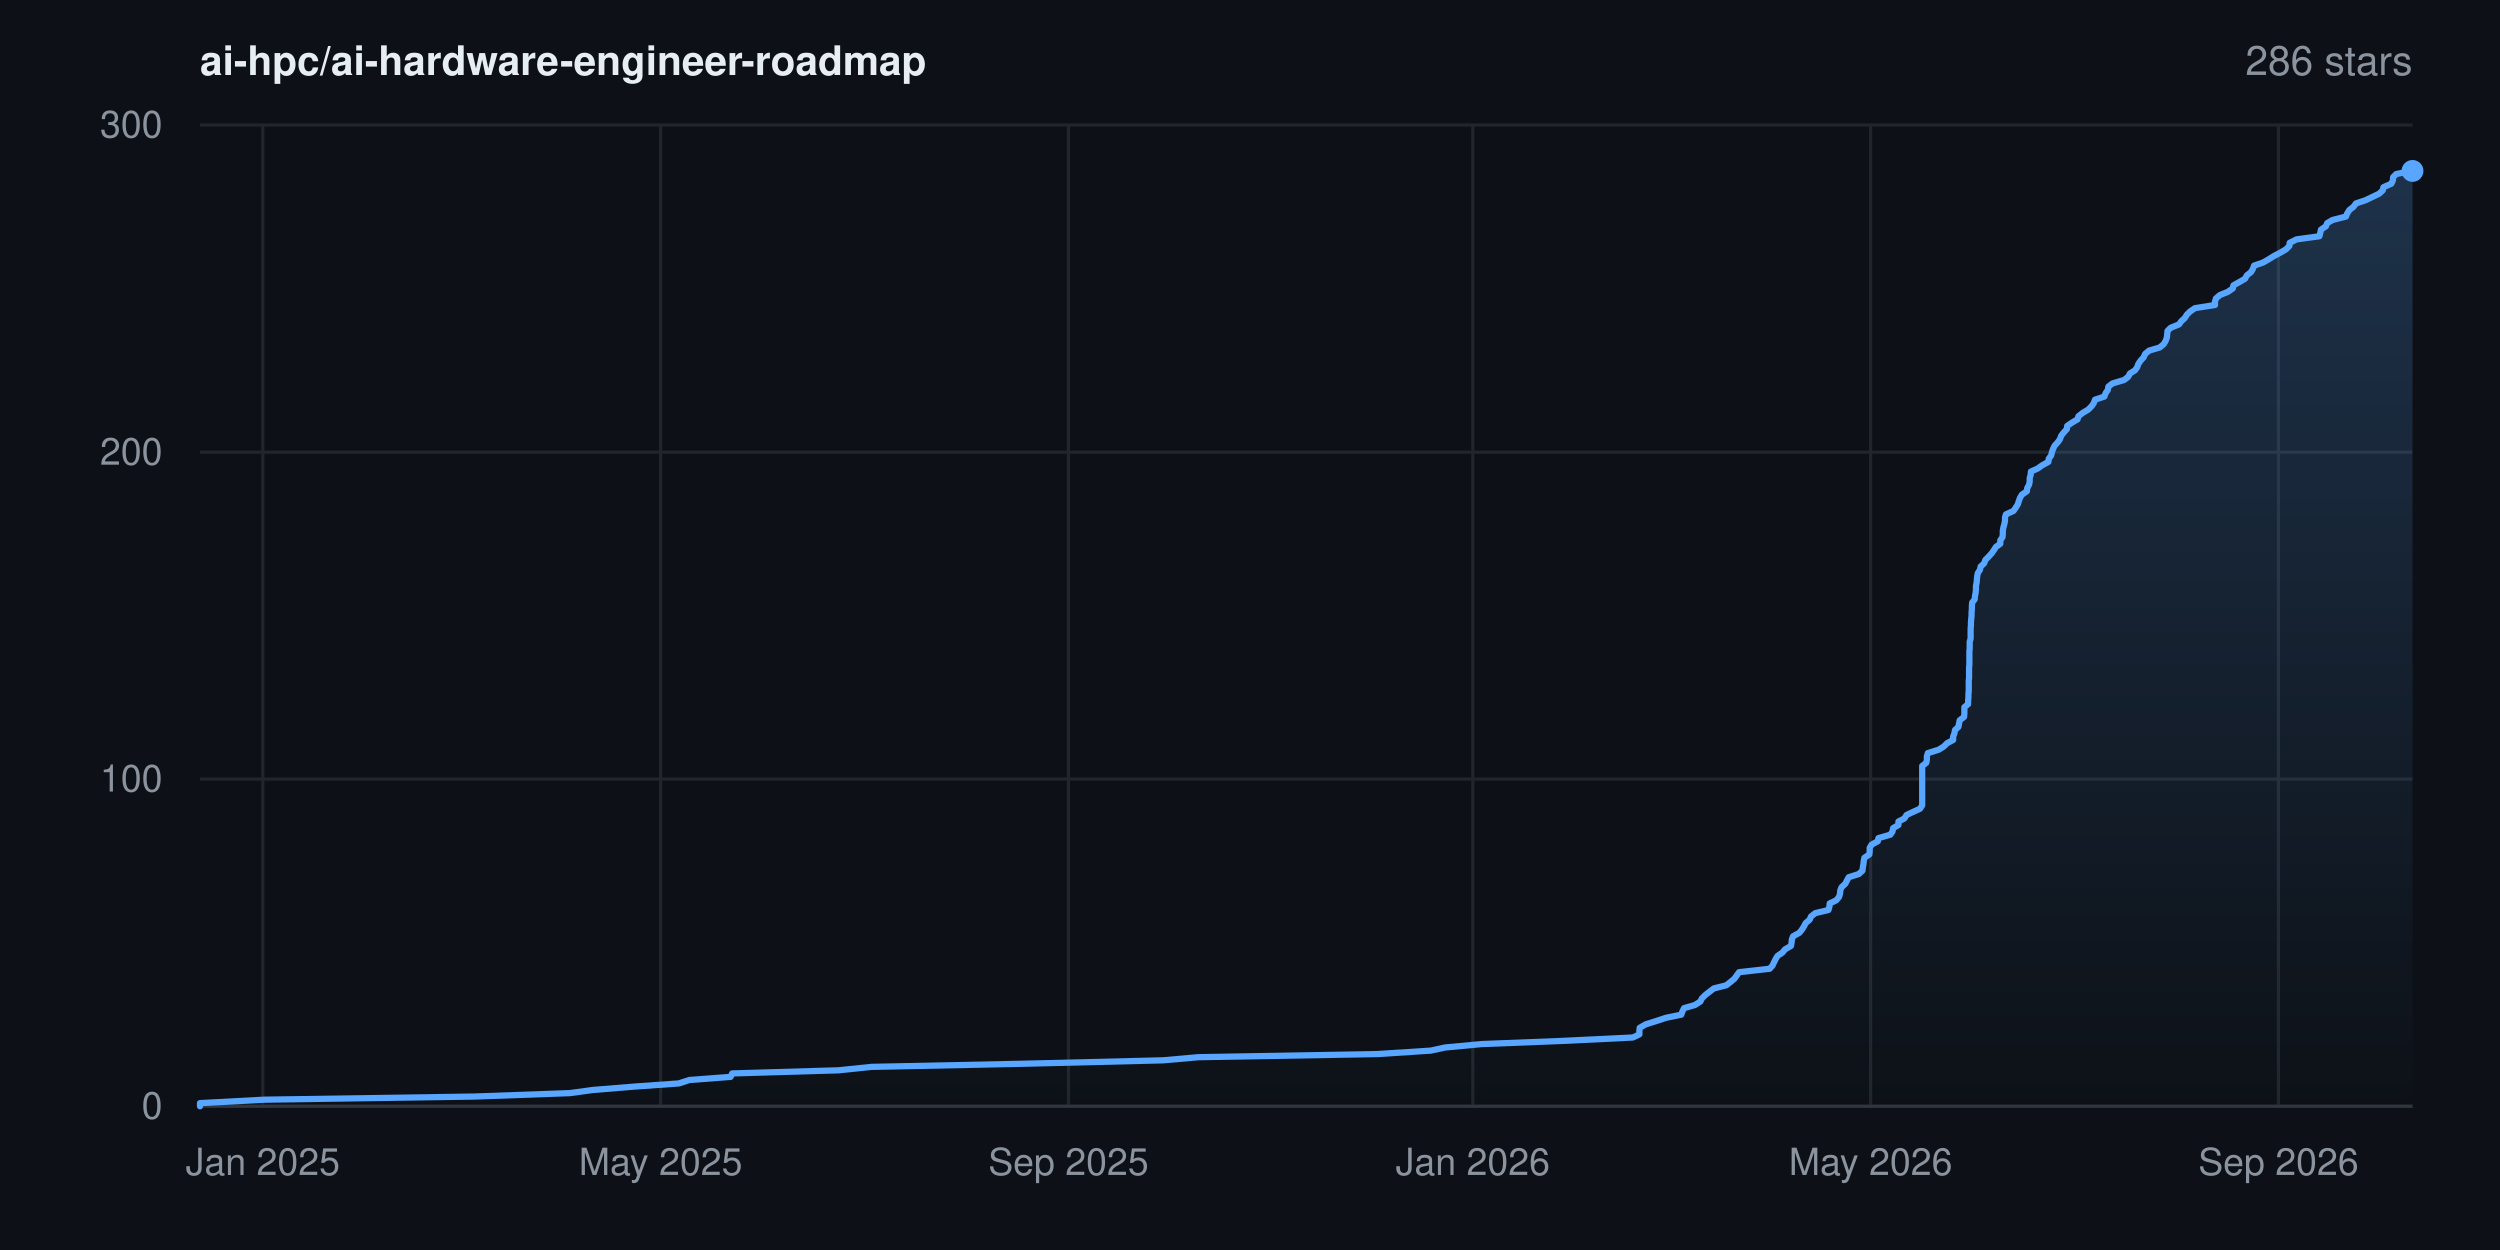
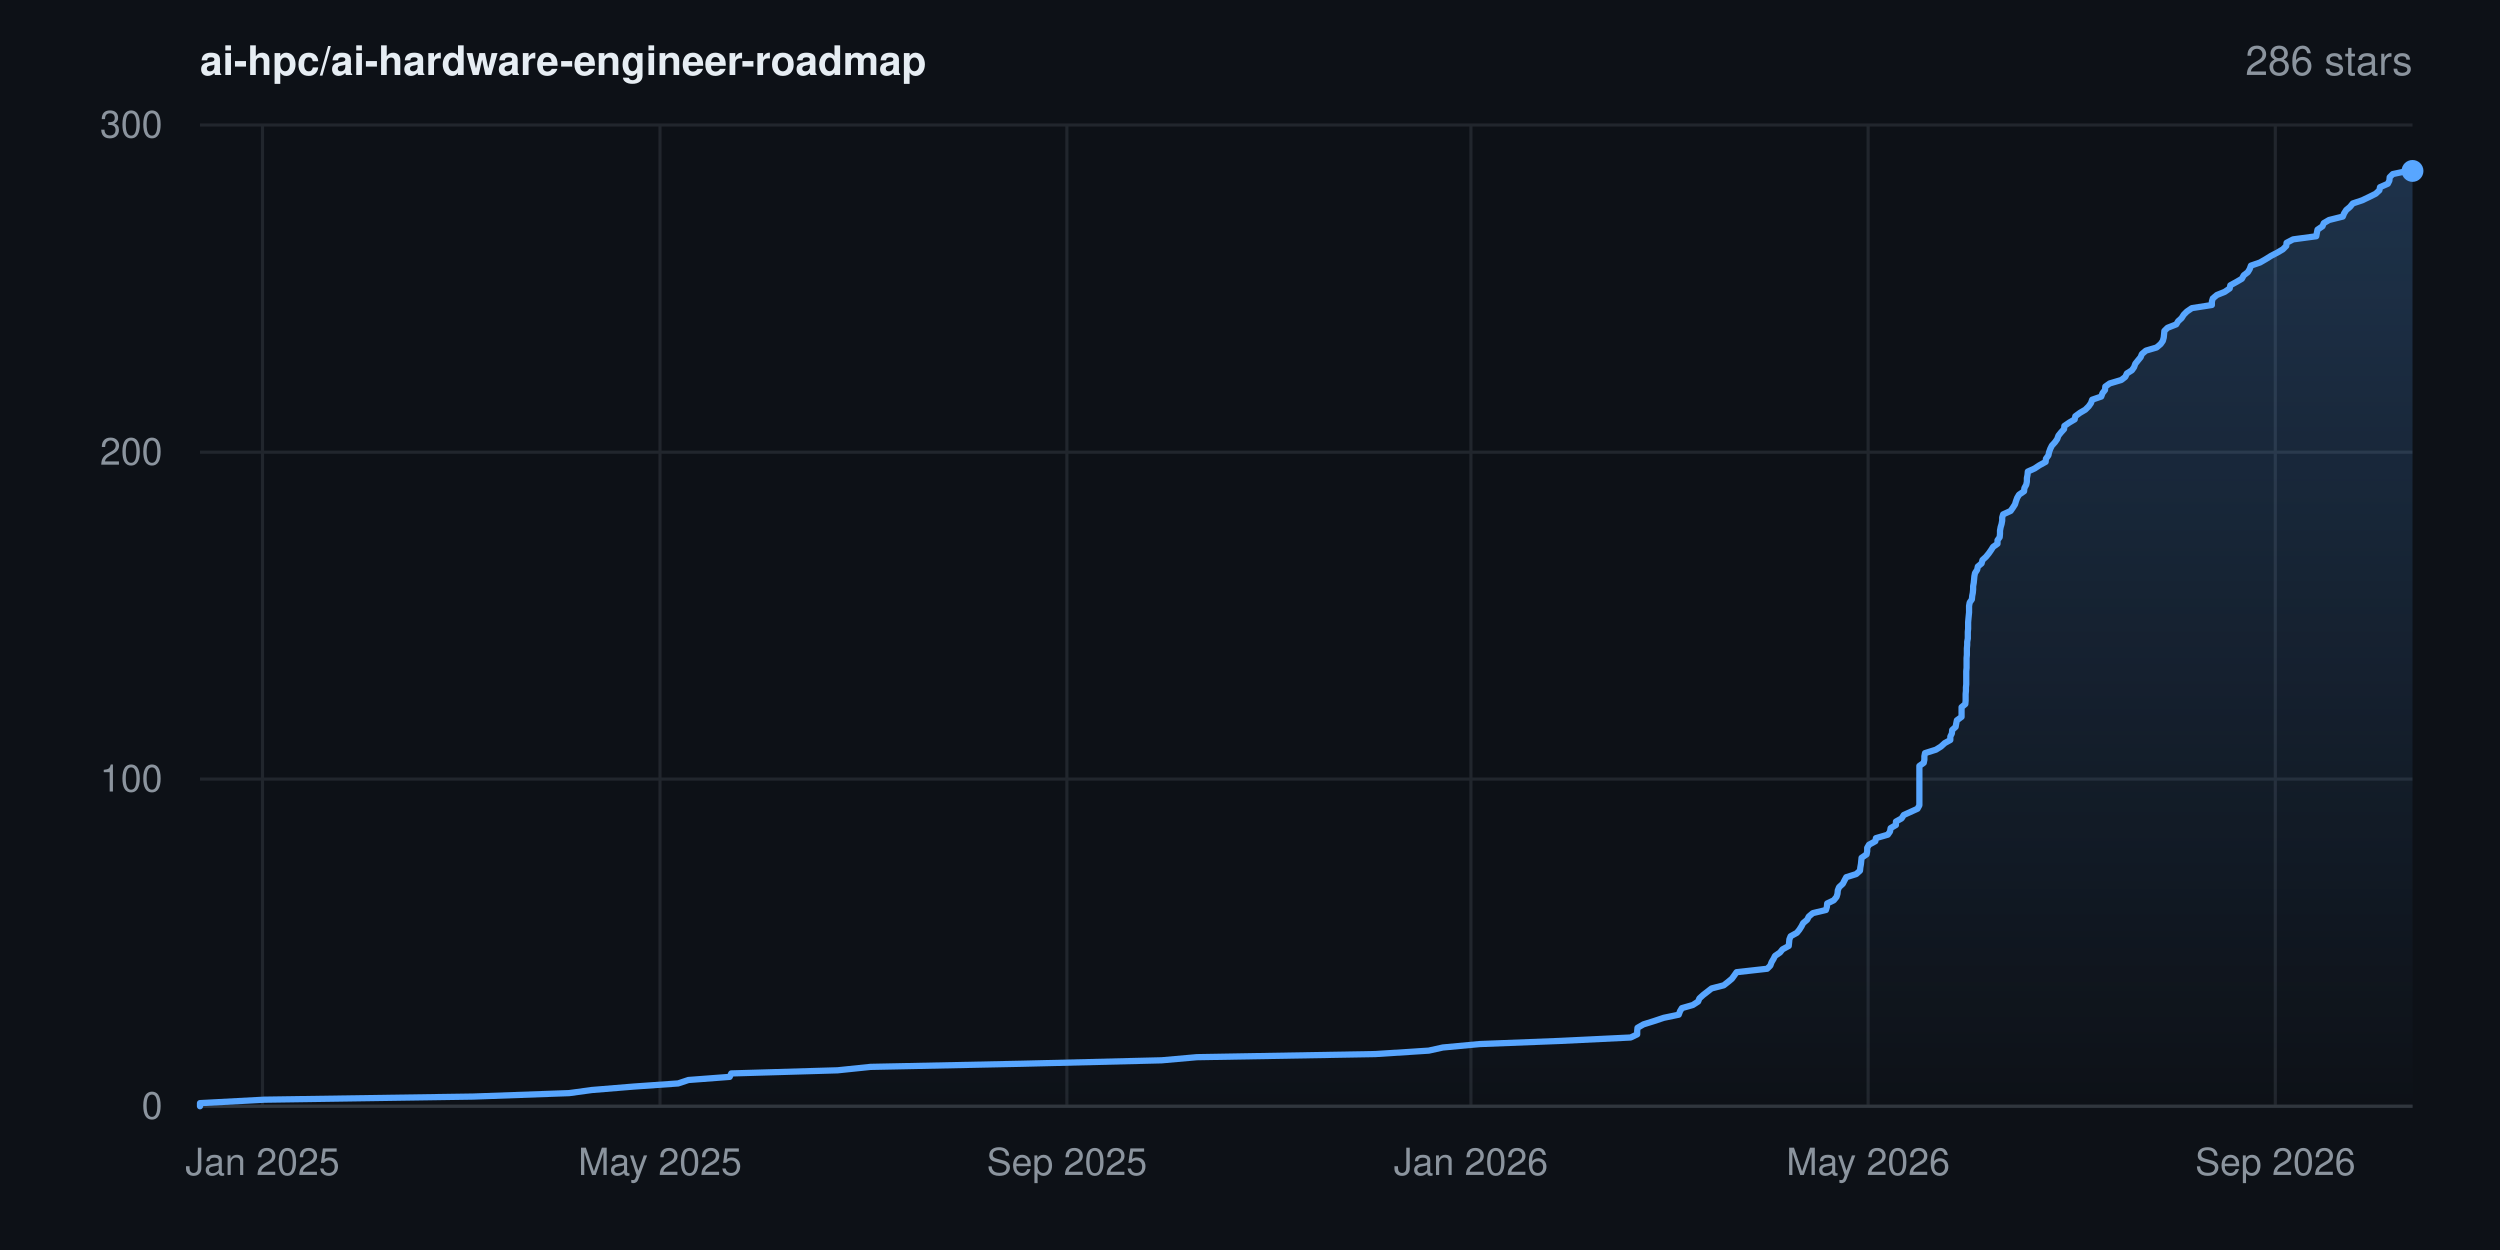
<svg xmlns="http://www.w3.org/2000/svg" width="800" height="400" viewBox="0 0 800 400" font-family="-apple-system,BlinkMacSystemFont,'Segoe UI',Helvetica,Arial,sans-serif" role="img" aria-label="Star history for ai-hpc/ai-hardware-engineer-roadmap: 286 stars">
  <rect width="800" height="400" fill="#0d1117" />
  <defs>
    <linearGradient id="area" x1="0" y1="0" x2="0" y2="1">
      <stop offset="0%" stop-color="#58a6ff" stop-opacity="0.22" />
      <stop offset="100%" stop-color="#58a6ff" stop-opacity="0" />
    </linearGradient>
  </defs>
  <line x1="64" y1="354.0" x2="772" y2="354.0" stroke="#21262d" stroke-width="1" />
  <text x="52" y="358.0" text-anchor="end" font-size="12" fill="#8b949e">0</text>
  <line x1="64" y1="249.3" x2="772" y2="249.3" stroke="#21262d" stroke-width="1" />
  <text x="52" y="253.3" text-anchor="end" font-size="12" fill="#8b949e">100</text>
  <line x1="64" y1="144.7" x2="772" y2="144.7" stroke="#21262d" stroke-width="1" />
  <text x="52" y="148.7" text-anchor="end" font-size="12" fill="#8b949e">200</text>
  <line x1="64" y1="40.0" x2="772" y2="40.0" stroke="#21262d" stroke-width="1" />
  <text x="52" y="44.0" text-anchor="end" font-size="12" fill="#8b949e">300</text>
-   <line x1="84.1" y1="40" x2="84.1" y2="354" stroke="#21262d" stroke-width="1" />
-   <text x="84.1" y="376" text-anchor="middle" font-size="12" fill="#8b949e">Jan 2025</text>
-   <line x1="211.4" y1="40" x2="211.4" y2="354" stroke="#21262d" stroke-width="1" />
-   <text x="211.4" y="376" text-anchor="middle" font-size="12" fill="#8b949e">May 2025</text>
-   <line x1="341.9" y1="40" x2="341.9" y2="354" stroke="#21262d" stroke-width="1" />
-   <text x="341.9" y="376" text-anchor="middle" font-size="12" fill="#8b949e">Sep 2025</text>
-   <line x1="471.3" y1="40" x2="471.3" y2="354" stroke="#21262d" stroke-width="1" />
-   <text x="471.3" y="376" text-anchor="middle" font-size="12" fill="#8b949e">Jan 2026</text>
-   <line x1="598.6" y1="40" x2="598.6" y2="354" stroke="#21262d" stroke-width="1" />
-   <text x="598.6" y="376" text-anchor="middle" font-size="12" fill="#8b949e">May 2026</text>
-   <line x1="729.1" y1="40" x2="729.1" y2="354" stroke="#21262d" stroke-width="1" />
-   <text x="729.1" y="376" text-anchor="middle" font-size="12" fill="#8b949e">Sep 2026</text>
+   <line x1="84.0" y1="40" x2="84.0" y2="354" stroke="#21262d" stroke-width="1" />
+   <text x="84.0" y="376" text-anchor="middle" font-size="12" fill="#8b949e">Jan 2025</text>
+   <line x1="211.2" y1="40" x2="211.2" y2="354" stroke="#21262d" stroke-width="1" />
+   <text x="211.2" y="376" text-anchor="middle" font-size="12" fill="#8b949e">May 2025</text>
+   <line x1="341.4" y1="40" x2="341.4" y2="354" stroke="#21262d" stroke-width="1" />
+   <text x="341.4" y="376" text-anchor="middle" font-size="12" fill="#8b949e">Sep 2025</text>
+   <line x1="470.7" y1="40" x2="470.7" y2="354" stroke="#21262d" stroke-width="1" />
+   <text x="470.7" y="376" text-anchor="middle" font-size="12" fill="#8b949e">Jan 2026</text>
+   <line x1="597.8" y1="40" x2="597.8" y2="354" stroke="#21262d" stroke-width="1" />
+   <text x="597.8" y="376" text-anchor="middle" font-size="12" fill="#8b949e">May 2026</text>
+   <line x1="728.1" y1="40" x2="728.1" y2="354" stroke="#21262d" stroke-width="1" />
+   <text x="728.1" y="376" text-anchor="middle" font-size="12" fill="#8b949e">Sep 2026</text>
  <line x1="64" y1="354" x2="772" y2="354" stroke="#30363d" stroke-width="1" />
-   <polygon points="64.0,354.0 64.0,354.0 64.0,353.0 84.6,351.9 151.6,350.9 182.3,349.8 189.6,348.8 203.1,347.7 217.2,346.7 220.6,345.6 233.8,344.6 234.3,343.5 268.3,342.5 278.9,341.4 327.4,340.4 372.2,339.3 383.5,338.3 440.7,337.3 457.8,336.2 462.4,335.2 474.1,334.1 499.8,333.1 522.5,332.0 524.6,331.0 524.6,329.9 524.7,328.9 526.6,327.8 529.8,326.8 533.1,325.7 538.0,324.7 538.4,323.6 538.9,322.6 542.4,321.6 544.1,320.5 544.6,319.5 545.7,318.4 547.0,317.4 548.4,316.3 552.4,315.3 553.8,314.2 555.0,313.2 555.8,312.1 556.5,311.1 566.3,310.0 567.2,309.0 567.7,307.9 568.2,306.9 568.8,305.9 570.4,304.8 571.2,303.8 573.1,302.7 573.3,301.7 573.4,300.6 573.8,299.6 575.8,298.5 576.6,297.5 577.3,296.4 577.8,295.4 579.1,294.3 579.5,293.3 580.9,292.2 585.1,291.2 585.4,290.2 585.5,289.1 587.6,288.1 588.5,287.0 588.8,286.0 588.9,284.9 589.3,283.9 590.5,282.8 591.0,281.8 591.6,280.7 594.8,279.7 596.0,278.6 596.1,277.6 596.3,276.5 596.4,275.5 596.6,274.5 598.2,273.4 598.3,272.4 598.3,271.3 598.9,270.3 600.9,269.2 601.1,268.2 604.9,267.1 605.6,266.1 605.8,265.0 607.5,264.0 607.5,262.9 609.4,261.9 610.1,260.8 612.2,259.8 614.4,258.8 615.1,257.7 615.1,256.7 615.1,255.6 615.1,254.6 615.1,253.5 615.1,252.5 615.1,251.4 615.1,250.4 615.1,249.3 615.1,248.3 615.1,247.2 615.1,246.2 615.1,245.1 616.4,244.1 616.6,243.1 616.6,242.0 616.9,241.0 620.4,239.9 622.0,238.9 623.1,237.8 625.0,236.8 625.0,235.7 625.4,234.7 625.6,233.6 626.7,232.6 626.9,231.5 627.1,230.5 628.5,229.4 628.6,228.4 628.6,227.4 628.6,226.3 629.8,225.3 629.8,224.2 629.9,223.2 629.9,222.1 630.0,221.1 630.0,220.0 630.0,219.0 630.0,217.9 630.1,216.9 630.1,215.8 630.1,214.8 630.1,213.7 630.2,212.7 630.2,211.7 630.2,210.6 630.2,209.6 630.2,208.5 630.3,207.5 630.3,206.4 630.3,205.4 630.6,204.3 630.6,203.3 630.6,202.2 630.6,201.2 630.7,200.1 630.7,199.1 630.8,198.0 630.9,197.0 630.9,196.0 631.0,194.9 631.0,193.9 631.1,192.8 631.9,191.8 632.0,190.7 632.2,189.7 632.3,188.6 632.3,187.6 632.5,186.5 632.6,185.5 632.7,184.4 632.9,183.4 633.6,182.3 633.8,181.3 634.9,180.3 635.3,179.2 636.3,178.2 637.3,177.1 638.0,176.1 638.7,175.0 640.1,174.0 640.1,172.9 640.8,171.9 640.9,170.8 640.9,169.8 641.1,168.7 641.4,167.7 641.6,166.6 641.6,165.6 641.9,164.6 644.3,163.5 645.0,162.5 645.7,161.4 646.0,160.4 646.4,159.3 647.0,158.3 648.6,157.2 648.7,156.2 649.3,155.1 649.5,154.1 649.5,153.0 649.8,152.0 649.9,150.9 652.1,149.9 653.5,148.9 655.5,147.8 655.6,146.8 656.4,145.7 656.6,144.7 657.0,143.6 657.5,142.6 658.5,141.5 659.2,140.5 659.6,139.4 660.4,138.4 661.4,137.3 661.5,136.3 663.1,135.2 664.8,134.2 665.1,133.2 666.5,132.1 668.2,131.1 669.3,130.0 670.0,129.0 670.4,127.9 673.4,126.9 673.8,125.8 674.5,124.8 674.7,123.7 676.0,122.7 679.7,121.6 681.0,120.6 681.6,119.5 683.2,118.5 683.9,117.5 684.3,116.4 685.0,115.4 686.0,114.3 686.4,113.3 687.7,112.2 691.1,111.2 692.4,110.1 693.0,109.1 693.4,108.0 693.5,107.0 693.6,105.9 694.6,104.9 697.3,103.8 698.0,102.8 699.1,101.8 699.8,100.7 700.8,99.7 702.4,98.6 708.8,97.6 708.8,96.5 709.1,95.5 710.4,94.4 712.9,93.4 714.5,92.3 714.7,91.3 716.7,90.2 718.4,89.2 719.0,88.1 720.3,87.1 720.9,86.1 721.3,85.0 724.2,84.0 726.1,82.9 727.7,81.9 729.8,80.8 731.5,79.8 732.6,78.7 732.7,77.7 734.9,76.6 742.2,75.6 742.5,74.5 742.7,73.5 744.3,72.4 744.7,71.4 746.4,70.4 750.7,69.3 751.1,68.3 751.8,67.2 753.1,66.2 753.9,65.1 756.9,64.1 759.2,63.0 761.3,62.0 762.5,60.9 762.7,59.9 765.2,58.8 765.7,57.8 765.8,56.7 766.8,55.7 771.5,54.7 772.0,54.7 772.0,354.0" fill="url(#area)" />
-   <polyline points="64.0,354.0 64.0,353.0 84.6,351.9 151.6,350.9 182.3,349.8 189.6,348.8 203.1,347.7 217.2,346.7 220.6,345.6 233.8,344.6 234.3,343.5 268.3,342.5 278.9,341.4 327.4,340.4 372.2,339.3 383.5,338.3 440.7,337.3 457.8,336.2 462.4,335.2 474.1,334.1 499.8,333.1 522.5,332.0 524.6,331.0 524.6,329.9 524.7,328.9 526.6,327.8 529.8,326.8 533.1,325.7 538.0,324.7 538.4,323.6 538.9,322.6 542.4,321.6 544.1,320.5 544.6,319.5 545.7,318.4 547.0,317.4 548.4,316.3 552.4,315.3 553.8,314.2 555.0,313.2 555.8,312.1 556.5,311.1 566.3,310.0 567.2,309.0 567.7,307.9 568.2,306.9 568.8,305.9 570.4,304.8 571.2,303.8 573.1,302.7 573.3,301.7 573.4,300.6 573.8,299.6 575.8,298.5 576.6,297.5 577.3,296.4 577.8,295.4 579.1,294.3 579.5,293.3 580.9,292.2 585.1,291.2 585.4,290.2 585.5,289.1 587.6,288.1 588.5,287.0 588.8,286.0 588.9,284.9 589.3,283.9 590.5,282.8 591.0,281.8 591.6,280.7 594.8,279.7 596.0,278.6 596.1,277.6 596.3,276.5 596.4,275.5 596.6,274.5 598.2,273.4 598.3,272.4 598.3,271.3 598.9,270.3 600.9,269.2 601.1,268.2 604.9,267.1 605.6,266.1 605.8,265.0 607.5,264.0 607.5,262.9 609.4,261.9 610.1,260.8 612.2,259.8 614.4,258.8 615.1,257.7 615.1,256.7 615.1,255.6 615.1,254.6 615.1,253.5 615.1,252.5 615.1,251.4 615.1,250.4 615.1,249.3 615.1,248.3 615.1,247.2 615.1,246.2 615.1,245.1 616.4,244.1 616.6,243.1 616.6,242.0 616.9,241.0 620.4,239.9 622.0,238.9 623.1,237.8 625.0,236.8 625.0,235.7 625.4,234.7 625.6,233.6 626.7,232.6 626.9,231.5 627.1,230.5 628.5,229.4 628.6,228.4 628.6,227.4 628.6,226.3 629.8,225.3 629.8,224.2 629.9,223.2 629.9,222.1 630.0,221.1 630.0,220.0 630.0,219.0 630.0,217.9 630.1,216.9 630.1,215.8 630.1,214.8 630.1,213.7 630.2,212.7 630.2,211.7 630.2,210.6 630.2,209.6 630.2,208.5 630.3,207.5 630.3,206.4 630.3,205.4 630.6,204.3 630.6,203.3 630.6,202.2 630.6,201.2 630.7,200.1 630.7,199.1 630.8,198.0 630.9,197.0 630.9,196.0 631.0,194.9 631.0,193.9 631.1,192.8 631.9,191.8 632.0,190.7 632.2,189.7 632.3,188.6 632.3,187.6 632.5,186.5 632.6,185.5 632.7,184.4 632.9,183.4 633.6,182.3 633.8,181.3 634.9,180.3 635.3,179.2 636.3,178.2 637.3,177.1 638.0,176.1 638.7,175.0 640.1,174.0 640.1,172.9 640.8,171.9 640.9,170.8 640.9,169.8 641.1,168.7 641.4,167.7 641.6,166.6 641.6,165.6 641.9,164.6 644.3,163.5 645.0,162.5 645.7,161.4 646.0,160.4 646.4,159.3 647.0,158.3 648.6,157.2 648.7,156.2 649.3,155.1 649.5,154.1 649.5,153.0 649.8,152.0 649.9,150.9 652.1,149.9 653.5,148.9 655.5,147.8 655.6,146.8 656.4,145.7 656.6,144.7 657.0,143.6 657.5,142.6 658.5,141.5 659.2,140.5 659.6,139.4 660.4,138.4 661.4,137.3 661.5,136.3 663.1,135.2 664.8,134.2 665.1,133.2 666.5,132.1 668.2,131.1 669.3,130.0 670.0,129.0 670.4,127.9 673.4,126.9 673.8,125.8 674.5,124.8 674.7,123.7 676.0,122.7 679.7,121.6 681.0,120.6 681.6,119.5 683.2,118.5 683.9,117.5 684.3,116.4 685.0,115.4 686.0,114.3 686.4,113.3 687.7,112.2 691.1,111.2 692.4,110.1 693.0,109.1 693.4,108.0 693.5,107.0 693.6,105.9 694.6,104.9 697.3,103.8 698.0,102.8 699.1,101.8 699.8,100.7 700.8,99.7 702.4,98.6 708.8,97.6 708.8,96.5 709.1,95.5 710.4,94.4 712.9,93.4 714.5,92.3 714.7,91.3 716.7,90.2 718.4,89.2 719.0,88.1 720.3,87.1 720.9,86.1 721.3,85.0 724.2,84.0 726.1,82.9 727.7,81.9 729.8,80.8 731.5,79.8 732.6,78.7 732.7,77.7 734.9,76.6 742.2,75.6 742.5,74.5 742.7,73.5 744.3,72.4 744.7,71.4 746.4,70.4 750.7,69.3 751.1,68.3 751.8,67.2 753.1,66.2 753.9,65.1 756.9,64.1 759.2,63.0 761.3,62.0 762.5,60.9 762.7,59.9 765.2,58.8 765.7,57.8 765.8,56.7 766.8,55.7 771.5,54.7 772.0,54.7" fill="none" stroke="#58a6ff" stroke-width="2" stroke-linejoin="round" stroke-linecap="round" />
+   <polygon points="64.0,354.0 64.0,354.0 64.0,353.0 84.6,351.9 151.4,350.9 182.1,349.8 189.4,348.8 202.8,347.7 217.0,346.7 220.3,345.6 233.5,344.6 234.0,343.5 268.0,342.5 278.6,341.4 327.0,340.4 371.7,339.3 383.0,338.3 440.1,337.3 457.2,336.2 461.7,335.2 473.5,334.1 499.1,333.1 521.8,332.0 523.9,331.0 523.9,329.9 524.0,328.9 525.9,327.8 529.1,326.8 532.4,325.7 537.2,324.7 537.6,323.6 538.2,322.6 541.7,321.6 543.4,320.5 543.8,319.5 545.0,318.4 546.3,317.4 547.7,316.3 551.6,315.3 553.0,314.2 554.2,313.2 555.0,312.1 555.7,311.1 565.5,310.0 566.5,309.0 566.9,307.9 567.5,306.9 568.0,305.9 569.6,304.8 570.4,303.8 572.4,302.7 572.5,301.7 572.6,300.6 573.0,299.6 575.0,298.5 575.8,297.5 576.5,296.4 577.0,295.4 578.3,294.3 578.8,293.3 580.1,292.2 584.3,291.2 584.6,290.2 584.7,289.1 586.8,288.1 587.7,287.0 588.0,286.0 588.1,284.9 588.5,283.9 589.7,282.8 590.2,281.8 590.8,280.7 594.0,279.7 595.2,278.6 595.3,277.6 595.5,276.5 595.6,275.5 595.7,274.5 597.3,273.4 597.5,272.4 597.5,271.3 598.1,270.3 600.1,269.2 600.3,268.2 604.1,267.1 604.8,266.1 605.0,265.0 606.7,264.0 606.7,262.9 608.5,261.9 609.2,260.8 611.4,259.8 613.6,258.8 614.2,257.7 614.2,256.7 614.2,255.6 614.2,254.6 614.2,253.5 614.2,252.5 614.2,251.4 614.2,250.4 614.2,249.3 614.2,248.3 614.2,247.2 614.2,246.2 614.2,245.1 615.6,244.1 615.8,243.1 615.8,242.0 616.0,241.0 619.5,239.9 621.1,238.9 622.3,237.8 624.1,236.8 624.1,235.7 624.6,234.7 624.7,233.6 625.8,232.6 626.0,231.5 626.2,230.5 627.7,229.4 627.7,228.4 627.7,227.4 627.7,226.3 628.9,225.3 629.0,224.2 629.0,223.2 629.0,222.1 629.1,221.1 629.1,220.0 629.2,219.0 629.2,217.9 629.2,216.9 629.2,215.8 629.2,214.8 629.3,213.7 629.3,212.7 629.3,211.7 629.3,210.6 629.4,209.6 629.4,208.5 629.4,207.5 629.5,206.4 629.5,205.4 629.7,204.3 629.7,203.3 629.7,202.2 629.8,201.2 629.8,200.1 629.8,199.1 629.9,198.0 630.0,197.0 630.1,196.0 630.1,194.9 630.1,193.9 630.3,192.8 631.0,191.8 631.1,190.7 631.3,189.7 631.4,188.6 631.4,187.6 631.6,186.5 631.7,185.5 631.8,184.4 632.0,183.4 632.7,182.3 632.9,181.3 634.1,180.3 634.4,179.2 635.5,178.2 636.4,177.1 637.1,176.1 637.8,175.0 639.2,174.0 639.2,172.9 639.9,171.9 640.0,170.8 640.0,169.8 640.2,168.7 640.5,167.7 640.7,166.6 640.7,165.6 641.0,164.6 643.4,163.5 644.1,162.5 644.8,161.4 645.1,160.4 645.5,159.3 646.1,158.3 647.7,157.2 647.8,156.2 648.4,155.1 648.6,154.1 648.6,153.0 648.8,152.0 648.9,150.9 651.1,149.9 652.6,148.9 654.6,147.8 654.7,146.8 655.5,145.7 655.7,144.7 656.1,143.6 656.6,142.6 657.6,141.5 658.3,140.5 658.7,139.4 659.5,138.4 660.5,137.3 660.6,136.3 662.2,135.2 663.9,134.2 664.1,133.2 665.6,132.1 667.3,131.1 668.4,130.0 669.1,129.0 669.5,127.9 672.4,126.9 672.8,125.8 673.6,124.8 673.7,123.7 675.1,122.7 678.8,121.6 680.1,120.6 680.6,119.5 682.2,118.5 682.9,117.5 683.3,116.4 684.1,115.4 685.0,114.3 685.4,113.3 686.7,112.2 690.1,111.2 691.4,110.1 692.1,109.1 692.4,108.0 692.5,107.0 692.6,105.9 693.6,104.9 696.4,103.8 697.0,102.8 698.1,101.8 698.8,100.7 699.8,99.7 701.4,98.6 707.8,97.6 707.8,96.5 708.1,95.5 709.4,94.4 711.9,93.4 713.5,92.3 713.7,91.3 715.7,90.2 717.4,89.2 718.0,88.1 719.3,87.1 719.9,86.1 720.3,85.0 723.2,84.0 725.1,82.9 726.7,81.9 728.8,80.8 730.5,79.8 731.6,78.7 731.7,77.7 733.8,76.6 741.2,75.6 741.4,74.5 741.6,73.5 743.2,72.4 743.6,71.4 745.3,70.4 749.7,69.3 750.1,68.3 750.8,67.2 752.0,66.2 752.9,65.1 755.9,64.1 758.2,63.0 760.2,62.0 761.4,60.9 761.6,59.9 764.1,58.8 764.6,57.8 764.7,56.7 765.7,55.7 770.4,54.7 772.0,54.7 772.0,354.0" fill="url(#area)" />
+   <polyline points="64.0,354.0 64.0,353.0 84.6,351.9 151.4,350.9 182.1,349.8 189.4,348.8 202.8,347.7 217.0,346.7 220.3,345.6 233.5,344.6 234.0,343.5 268.0,342.5 278.6,341.4 327.0,340.4 371.7,339.3 383.0,338.3 440.1,337.3 457.2,336.2 461.7,335.2 473.5,334.1 499.1,333.1 521.8,332.0 523.9,331.0 523.9,329.9 524.0,328.9 525.9,327.8 529.1,326.8 532.4,325.7 537.2,324.7 537.6,323.6 538.2,322.6 541.7,321.6 543.4,320.5 543.8,319.5 545.0,318.4 546.3,317.4 547.7,316.3 551.6,315.3 553.0,314.2 554.2,313.2 555.0,312.1 555.7,311.1 565.5,310.0 566.5,309.0 566.9,307.9 567.5,306.9 568.0,305.9 569.6,304.8 570.4,303.8 572.4,302.7 572.5,301.7 572.6,300.6 573.0,299.6 575.0,298.5 575.8,297.5 576.5,296.4 577.0,295.4 578.3,294.3 578.8,293.3 580.1,292.2 584.3,291.2 584.6,290.2 584.7,289.1 586.8,288.1 587.7,287.0 588.0,286.0 588.1,284.9 588.5,283.9 589.7,282.8 590.2,281.8 590.8,280.7 594.0,279.7 595.2,278.6 595.3,277.6 595.5,276.5 595.6,275.5 595.7,274.5 597.3,273.4 597.5,272.4 597.5,271.3 598.1,270.3 600.1,269.2 600.3,268.2 604.1,267.1 604.8,266.1 605.0,265.0 606.7,264.0 606.7,262.9 608.5,261.9 609.2,260.8 611.4,259.8 613.6,258.8 614.2,257.7 614.2,256.7 614.2,255.6 614.2,254.6 614.2,253.5 614.2,252.5 614.2,251.4 614.2,250.4 614.2,249.3 614.2,248.3 614.2,247.2 614.2,246.2 614.2,245.1 615.6,244.1 615.8,243.1 615.8,242.0 616.0,241.0 619.5,239.9 621.1,238.9 622.3,237.8 624.1,236.8 624.1,235.7 624.6,234.7 624.7,233.6 625.8,232.6 626.0,231.5 626.2,230.5 627.7,229.4 627.7,228.4 627.7,227.4 627.7,226.3 628.9,225.3 629.0,224.2 629.0,223.2 629.0,222.1 629.1,221.1 629.1,220.0 629.2,219.0 629.2,217.9 629.2,216.9 629.2,215.8 629.2,214.8 629.3,213.7 629.3,212.7 629.3,211.7 629.3,210.6 629.4,209.6 629.4,208.5 629.4,207.5 629.5,206.4 629.5,205.4 629.7,204.3 629.7,203.3 629.7,202.2 629.8,201.2 629.8,200.1 629.8,199.1 629.9,198.0 630.0,197.0 630.1,196.0 630.1,194.9 630.1,193.9 630.3,192.8 631.0,191.8 631.1,190.7 631.3,189.7 631.4,188.6 631.4,187.6 631.6,186.5 631.7,185.5 631.8,184.4 632.0,183.4 632.7,182.3 632.9,181.3 634.1,180.3 634.4,179.2 635.5,178.2 636.4,177.1 637.1,176.1 637.8,175.0 639.2,174.0 639.2,172.9 639.9,171.9 640.0,170.8 640.0,169.8 640.2,168.7 640.5,167.7 640.7,166.6 640.7,165.6 641.0,164.6 643.4,163.5 644.1,162.5 644.8,161.4 645.1,160.4 645.5,159.3 646.1,158.3 647.7,157.2 647.8,156.2 648.4,155.1 648.6,154.1 648.6,153.0 648.8,152.0 648.9,150.9 651.1,149.9 652.6,148.9 654.6,147.8 654.7,146.8 655.5,145.7 655.7,144.7 656.1,143.6 656.6,142.6 657.6,141.5 658.3,140.5 658.7,139.4 659.5,138.4 660.5,137.3 660.6,136.3 662.2,135.2 663.9,134.2 664.1,133.2 665.6,132.1 667.3,131.1 668.4,130.0 669.1,129.0 669.5,127.9 672.4,126.9 672.8,125.8 673.6,124.8 673.7,123.7 675.1,122.7 678.8,121.6 680.1,120.6 680.6,119.5 682.2,118.5 682.9,117.5 683.3,116.4 684.1,115.4 685.0,114.3 685.4,113.3 686.7,112.2 690.1,111.2 691.4,110.1 692.1,109.1 692.4,108.0 692.5,107.0 692.6,105.9 693.6,104.9 696.4,103.8 697.0,102.8 698.1,101.8 698.8,100.7 699.8,99.7 701.4,98.6 707.8,97.6 707.8,96.5 708.1,95.5 709.4,94.4 711.9,93.4 713.5,92.3 713.7,91.3 715.7,90.2 717.4,89.2 718.0,88.1 719.3,87.1 719.9,86.1 720.3,85.0 723.2,84.0 725.1,82.9 726.7,81.9 728.8,80.8 730.5,79.8 731.6,78.7 731.7,77.7 733.8,76.6 741.2,75.6 741.4,74.5 741.6,73.5 743.2,72.4 743.6,71.4 745.3,70.4 749.7,69.3 750.1,68.3 750.8,67.2 752.0,66.2 752.9,65.1 755.9,64.1 758.2,63.0 760.2,62.0 761.4,60.9 761.6,59.9 764.1,58.8 764.6,57.8 764.7,56.7 765.7,55.7 770.4,54.7 772.0,54.7" fill="none" stroke="#58a6ff" stroke-width="2" stroke-linejoin="round" stroke-linecap="round" />
  <circle cx="772.0" cy="54.7" r="3.5" fill="#58a6ff" />
  <text x="64" y="24" font-size="13" font-weight="600" fill="#e6edf3">ai-hpc/ai-hardware-engineer-roadmap</text>
  <text x="772" y="24" text-anchor="end" font-size="13" fill="#8b949e">286 stars</text>
</svg>
